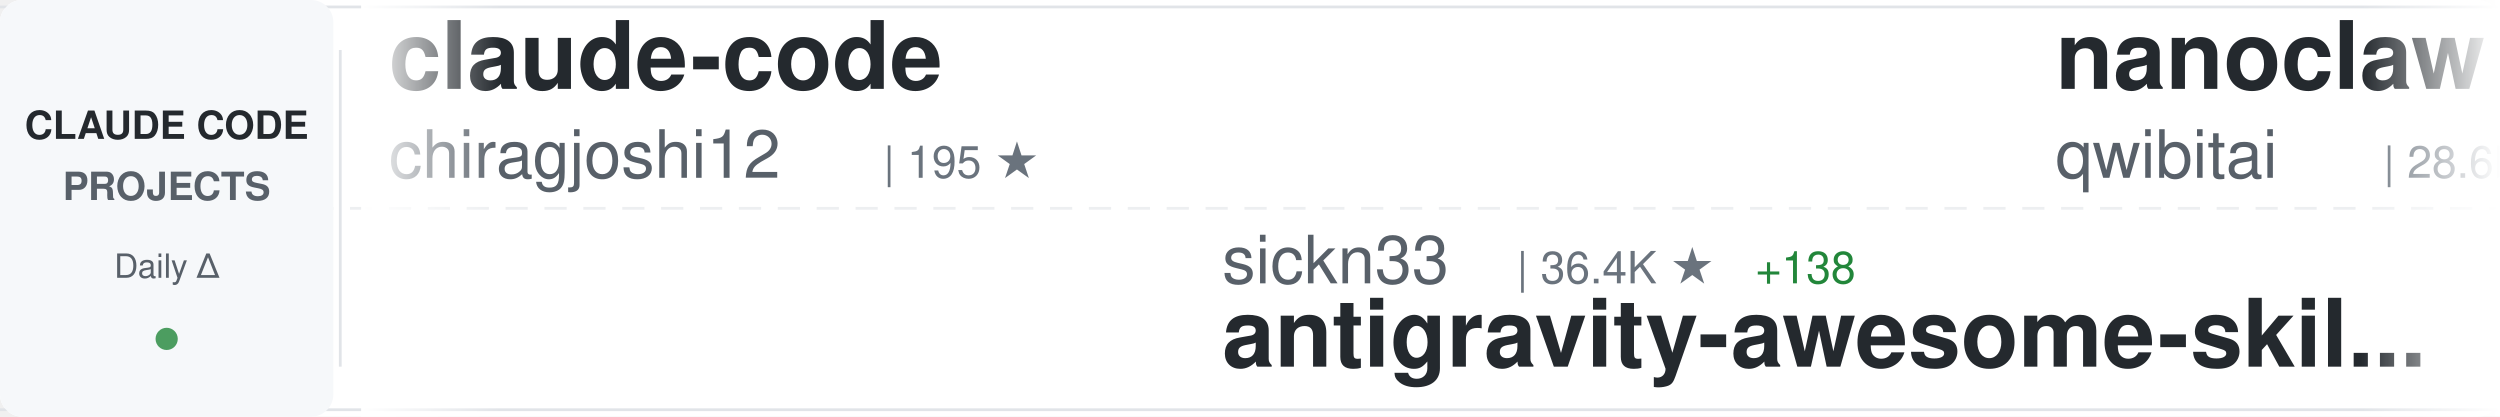
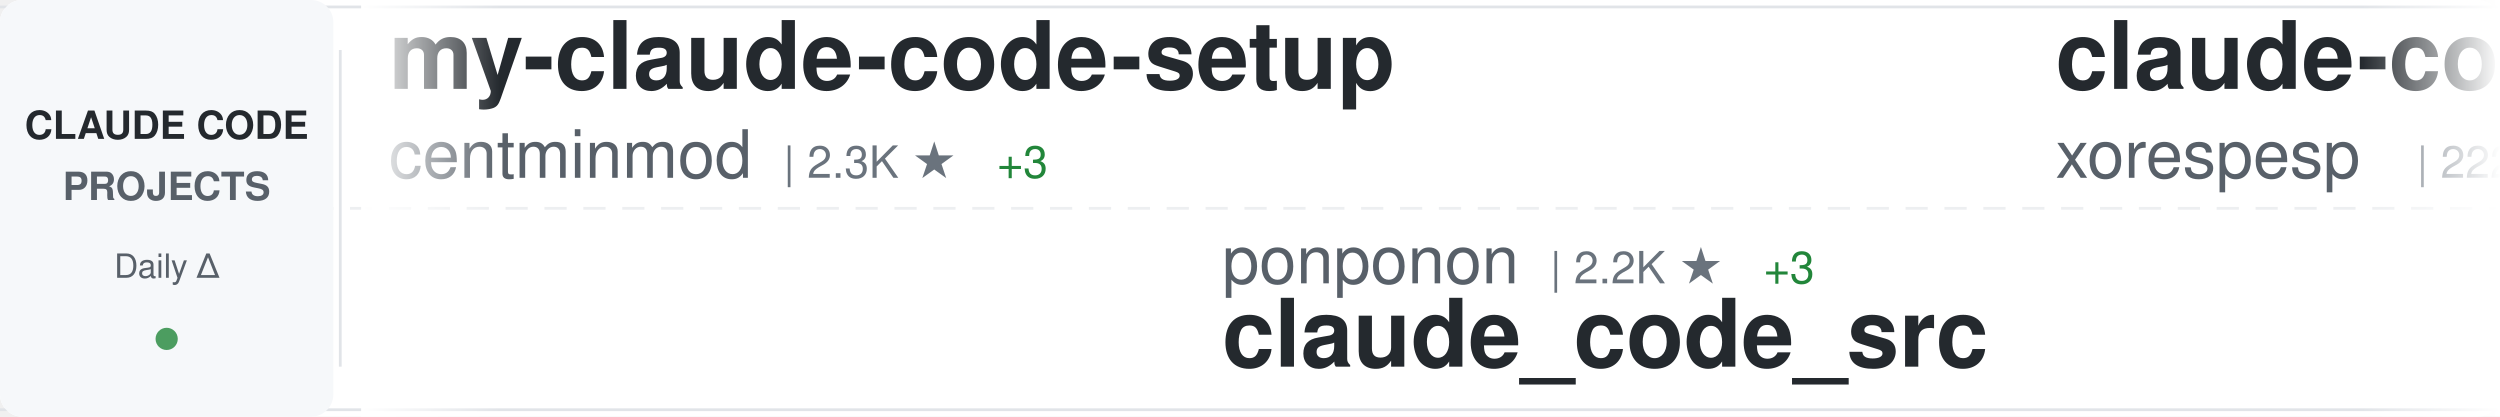
<svg xmlns="http://www.w3.org/2000/svg" width="900" height="150">
  <defs>
    <linearGradient id="awesomeLeftFade" x1="0%" y1="0%" x2="100%" y2="0%">
      <stop offset="0%" style="stop-color:#ffffff;stop-opacity:1" />
      <stop offset="100%" style="stop-color:#ffffff;stop-opacity:0" />
    </linearGradient>
    <linearGradient id="awesomeRightFade" x1="0%" y1="0%" x2="100%" y2="0%">
      <stop offset="0%" style="stop-color:#ffffff;stop-opacity:0" />
      <stop offset="100%" style="stop-color:#ffffff;stop-opacity:1" />
    </linearGradient>
  </defs>
  <rect width="900" height="150" fill="#ffffff" rx="8" />
  <rect x="0" y="2" width="900" height="1" fill="#e1e4e8" />
  <rect x="0" y="147" width="900" height="1" fill="#e1e4e8" />
  <line x1="0" y1="75" x2="900" y2="75" stroke="#e1e4e8" stroke-width="1" stroke-dasharray="8 6" opacity="0.6" />
  <rect x="0" y="0" width="120" height="150" fill="#f6f8fa" rx="8" />
  <text x="60" y="50" font-family="-apple-system, BlinkMacSystemFont, 'Segoe UI', Helvetica, Arial, sans-serif" font-size="14" font-weight="600" fill="#24292e" text-anchor="middle">CLAUDE CODE</text>
  <text x="60" y="72" font-family="-apple-system, BlinkMacSystemFont, 'Segoe UI', Helvetica, Arial, sans-serif" font-size="14" font-weight="600" fill="#586069" text-anchor="middle">PROJECTS</text>
  <text x="60" y="100" font-family="-apple-system, BlinkMacSystemFont, 'Segoe UI', Helvetica, Arial, sans-serif" font-size="12" font-weight="500" fill="#586069" text-anchor="middle">Daily Δ</text>
  <circle cx="60" cy="122" r="4" fill="#22863a" opacity="0.8" />
  <rect x="122" y="18" width="1" height="114" fill="#e1e4e8" />
  <clipPath id="awesomeTickerClip">
    <rect x="130" y="0" width="770" height="150" />
  </clipPath>
  <g clip-path="url(#awesomeTickerClip)">
    <g id="awesomeTickerItems">
      <animateTransform attributeName="transform" attributeType="XML" type="translate" from="0 0" to="-3000 0" dur="54s" repeatCount="indefinite" />
      <g transform="translate(0, 0)">
-         <text x="140" y="32" font-family="-apple-system, BlinkMacSystemFont, 'Segoe UI', Helvetica, Arial, sans-serif" font-size="34" font-weight="600" fill="#24292e">claude-code</text>
-         <text x="140" y="64" font-family="-apple-system, BlinkMacSystemFont, 'Segoe UI', Helvetica, Arial, sans-serif" font-size="24" font-weight="400" fill="#586069">chiragjoshi12</text>
-         <text x="318" y="64" font-family="-apple-system, BlinkMacSystemFont, 'Segoe UI', Helvetica, Arial, sans-serif" font-size="16" font-weight="500" fill="#6a737d">| 195 ★</text>
+         <text x="140" y="32" font-family="-apple-system, BlinkMacSystemFont, 'Segoe UI', Helvetica, Arial, sans-serif" font-size="34" font-weight="600" fill="#24292e">my-claude-code-setup</text>
+         <text x="140" y="64" font-family="-apple-system, BlinkMacSystemFont, 'Segoe UI', Helvetica, Arial, sans-serif" font-size="24" font-weight="400" fill="#586069">centminmod</text>
+         <text x="282" y="64" font-family="-apple-system, BlinkMacSystemFont, 'Segoe UI', Helvetica, Arial, sans-serif" font-size="16" font-weight="500" fill="#6a737d">| 2.3K ★</text>
+         <text x="359" y="64" font-family="-apple-system, BlinkMacSystemFont, 'Segoe UI', Helvetica, Arial, sans-serif" font-size="16" font-weight="500" fill="#22863a"> +3</text>
      </g>
      <g transform="translate(300, 0)">
-         <text x="140" y="102" font-family="-apple-system, BlinkMacSystemFont, 'Segoe UI', Helvetica, Arial, sans-serif" font-size="24" font-weight="400" fill="#586069">sickn33</text>
-         <text x="246" y="102" font-family="-apple-system, BlinkMacSystemFont, 'Segoe UI', Helvetica, Arial, sans-serif" font-size="16" font-weight="500" fill="#6a737d">| 36.4K ★</text>
-         <text x="332" y="102" font-family="-apple-system, BlinkMacSystemFont, 'Segoe UI', Helvetica, Arial, sans-serif" font-size="16" font-weight="500" fill="#22863a"> +138</text>
-         <text x="140" y="132" font-family="-apple-system, BlinkMacSystemFont, 'Segoe UI', Helvetica, Arial, sans-serif" font-size="34" font-weight="600" fill="#24292e">antigravity-awesome-skil...</text>
+         <text x="140" y="102" font-family="-apple-system, BlinkMacSystemFont, 'Segoe UI', Helvetica, Arial, sans-serif" font-size="24" font-weight="400" fill="#586069">ponponon</text>
+         <text x="258" y="102" font-family="-apple-system, BlinkMacSystemFont, 'Segoe UI', Helvetica, Arial, sans-serif" font-size="16" font-weight="500" fill="#6a737d">| 2.2K ★</text>
+         <text x="335" y="102" font-family="-apple-system, BlinkMacSystemFont, 'Segoe UI', Helvetica, Arial, sans-serif" font-size="16" font-weight="500" fill="#22863a"> +3</text>
+         <text x="140" y="132" font-family="-apple-system, BlinkMacSystemFont, 'Segoe UI', Helvetica, Arial, sans-serif" font-size="34" font-weight="600" fill="#24292e">claude_code_src</text>
      </g>
      <g transform="translate(600, 0)">
-         <text x="140" y="32" font-family="-apple-system, BlinkMacSystemFont, 'Segoe UI', Helvetica, Arial, sans-serif" font-size="34" font-weight="600" fill="#24292e">nanoclaw</text>
-         <text x="140" y="64" font-family="-apple-system, BlinkMacSystemFont, 'Segoe UI', Helvetica, Arial, sans-serif" font-size="24" font-weight="400" fill="#586069">qwibitai</text>
-         <text x="258" y="64" font-family="-apple-system, BlinkMacSystemFont, 'Segoe UI', Helvetica, Arial, sans-serif" font-size="16" font-weight="500" fill="#6a737d">| 28.6K ★</text>
-         <text x="344" y="64" font-family="-apple-system, BlinkMacSystemFont, 'Segoe UI', Helvetica, Arial, sans-serif" font-size="16" font-weight="500" fill="#22863a"> +44</text>
+         <text x="140" y="32" font-family="-apple-system, BlinkMacSystemFont, 'Segoe UI', Helvetica, Arial, sans-serif" font-size="34" font-weight="600" fill="#24292e">claude-code</text>
+         <text x="140" y="64" font-family="-apple-system, BlinkMacSystemFont, 'Segoe UI', Helvetica, Arial, sans-serif" font-size="24" font-weight="400" fill="#586069">xorespesp</text>
+         <text x="270" y="64" font-family="-apple-system, BlinkMacSystemFont, 'Segoe UI', Helvetica, Arial, sans-serif" font-size="16" font-weight="500" fill="#6a737d">| 222 ★</text>
      </g>
      <g transform="translate(900, 0)">
-         <text x="140" y="102" font-family="-apple-system, BlinkMacSystemFont, 'Segoe UI', Helvetica, Arial, sans-serif" font-size="24" font-weight="400" fill="#586069">edmund-io</text>
-         <text x="270" y="102" font-family="-apple-system, BlinkMacSystemFont, 'Segoe UI', Helvetica, Arial, sans-serif" font-size="16" font-weight="500" fill="#6a737d">| 1.4K ★</text>
-         <text x="347" y="102" font-family="-apple-system, BlinkMacSystemFont, 'Segoe UI', Helvetica, Arial, sans-serif" font-size="16" font-weight="500" fill="#22863a"> +1</text>
-         <text x="140" y="132" font-family="-apple-system, BlinkMacSystemFont, 'Segoe UI', Helvetica, Arial, sans-serif" font-size="34" font-weight="600" fill="#24292e">edmunds-claude-code</text>
+         <text x="140" y="102" font-family="-apple-system, BlinkMacSystemFont, 'Segoe UI', Helvetica, Arial, sans-serif" font-size="24" font-weight="400" fill="#586069">T-Lab-CUHKSZ</text>
+         <text x="306" y="102" font-family="-apple-system, BlinkMacSystemFont, 'Segoe UI', Helvetica, Arial, sans-serif" font-size="16" font-weight="500" fill="#6a737d">| 308 ★</text>
+         <text x="140" y="132" font-family="-apple-system, BlinkMacSystemFont, 'Segoe UI', Helvetica, Arial, sans-serif" font-size="34" font-weight="600" fill="#24292e">claude-code</text>
      </g>
      <g transform="translate(1200, 0)">
-         <text x="140" y="32" font-family="-apple-system, BlinkMacSystemFont, 'Segoe UI', Helvetica, Arial, sans-serif" font-size="34" font-weight="600" fill="#24292e">claude-code-showcase</text>
-         <text x="140" y="64" font-family="-apple-system, BlinkMacSystemFont, 'Segoe UI', Helvetica, Arial, sans-serif" font-size="24" font-weight="400" fill="#586069">ChrisWiles</text>
-         <text x="282" y="64" font-family="-apple-system, BlinkMacSystemFont, 'Segoe UI', Helvetica, Arial, sans-serif" font-size="16" font-weight="500" fill="#6a737d">| 5.9K ★</text>
+         <text x="140" y="32" font-family="-apple-system, BlinkMacSystemFont, 'Segoe UI', Helvetica, Arial, sans-serif" font-size="34" font-weight="600" fill="#24292e">Claude-Code-x-OpenClaw-G...</text>
+         <text x="140" y="64" font-family="-apple-system, BlinkMacSystemFont, 'Segoe UI', Helvetica, Arial, sans-serif" font-size="24" font-weight="400" fill="#586069">KimYx0207</text>
+         <text x="270" y="64" font-family="-apple-system, BlinkMacSystemFont, 'Segoe UI', Helvetica, Arial, sans-serif" font-size="16" font-weight="500" fill="#6a737d">| 3.7K ★</text>
+         <text x="347" y="64" font-family="-apple-system, BlinkMacSystemFont, 'Segoe UI', Helvetica, Arial, sans-serif" font-size="16" font-weight="500" fill="#22863a"> +17</text>
+       </g>
+       <g transform="translate(1500, 0)">
+         <text x="140" y="102" font-family="-apple-system, BlinkMacSystemFont, 'Segoe UI', Helvetica, Arial, sans-serif" font-size="24" font-weight="400" fill="#586069">bfly123</text>
+         <text x="246" y="102" font-family="-apple-system, BlinkMacSystemFont, 'Segoe UI', Helvetica, Arial, sans-serif" font-size="16" font-weight="500" fill="#6a737d">| 2.5K ★</text>
+         <text x="323" y="102" font-family="-apple-system, BlinkMacSystemFont, 'Segoe UI', Helvetica, Arial, sans-serif" font-size="16" font-weight="500" fill="#22863a"> +7</text>
+         <text x="140" y="132" font-family="-apple-system, BlinkMacSystemFont, 'Segoe UI', Helvetica, Arial, sans-serif" font-size="34" font-weight="600" fill="#24292e">claude_codex_bridge</text>
+       </g>
+       <g transform="translate(1800, 0)">
+         <text x="140" y="32" font-family="-apple-system, BlinkMacSystemFont, 'Segoe UI', Helvetica, Arial, sans-serif" font-size="34" font-weight="600" fill="#24292e">claude-code-from-scratch</text>
+         <text x="140" y="64" font-family="-apple-system, BlinkMacSystemFont, 'Segoe UI', Helvetica, Arial, sans-serif" font-size="24" font-weight="400" fill="#586069">Windy3f3f3f3f</text>
+         <text x="318" y="64" font-family="-apple-system, BlinkMacSystemFont, 'Segoe UI', Helvetica, Arial, sans-serif" font-size="16" font-weight="500" fill="#6a737d">| 1.1K ★</text>
+         <text x="395" y="64" font-family="-apple-system, BlinkMacSystemFont, 'Segoe UI', Helvetica, Arial, sans-serif" font-size="16" font-weight="500" fill="#22863a"> +8</text>
+       </g>
+       <g transform="translate(2100, 0)">
+         <text x="140" y="102" font-family="-apple-system, BlinkMacSystemFont, 'Segoe UI', Helvetica, Arial, sans-serif" font-size="24" font-weight="400" fill="#586069">diet103</text>
+         <text x="246" y="102" font-family="-apple-system, BlinkMacSystemFont, 'Segoe UI', Helvetica, Arial, sans-serif" font-size="16" font-weight="500" fill="#6a737d">| 9.6K ★</text>
+         <text x="323" y="102" font-family="-apple-system, BlinkMacSystemFont, 'Segoe UI', Helvetica, Arial, sans-serif" font-size="16" font-weight="500" fill="#22863a"> +2</text>
+         <text x="140" y="132" font-family="-apple-system, BlinkMacSystemFont, 'Segoe UI', Helvetica, Arial, sans-serif" font-size="34" font-weight="600" fill="#24292e">claude-code-infrastructu...</text>
+       </g>
+       <g transform="translate(2400, 0)">
+         <text x="140" y="32" font-family="-apple-system, BlinkMacSystemFont, 'Segoe UI', Helvetica, Arial, sans-serif" font-size="34" font-weight="600" fill="#24292e">claude-code-my-workflow</text>
+         <text x="140" y="64" font-family="-apple-system, BlinkMacSystemFont, 'Segoe UI', Helvetica, Arial, sans-serif" font-size="24" font-weight="400" fill="#586069">pedrohcgs</text>
+         <text x="270" y="64" font-family="-apple-system, BlinkMacSystemFont, 'Segoe UI', Helvetica, Arial, sans-serif" font-size="16" font-weight="500" fill="#6a737d">| 1.0K ★</text>
+         <text x="347" y="64" font-family="-apple-system, BlinkMacSystemFont, 'Segoe UI', Helvetica, Arial, sans-serif" font-size="16" font-weight="500" fill="#22863a"> +6</text>
+       </g>
+       <g transform="translate(2700, 0)">
+         <text x="140" y="102" font-family="-apple-system, BlinkMacSystemFont, 'Segoe UI', Helvetica, Arial, sans-serif" font-size="24" font-weight="400" fill="#586069">chiragjoshi12</text>
+         <text x="318" y="102" font-family="-apple-system, BlinkMacSystemFont, 'Segoe UI', Helvetica, Arial, sans-serif" font-size="16" font-weight="500" fill="#6a737d">| 195 ★</text>
+         <text x="140" y="132" font-family="-apple-system, BlinkMacSystemFont, 'Segoe UI', Helvetica, Arial, sans-serif" font-size="34" font-weight="600" fill="#24292e">claude-code</text>
+       </g>
+       <g transform="translate(3000, 0)">
+         <text x="140" y="32" font-family="-apple-system, BlinkMacSystemFont, 'Segoe UI', Helvetica, Arial, sans-serif" font-size="34" font-weight="600" fill="#24292e">my-claude-code-setup</text>
+         <text x="140" y="64" font-family="-apple-system, BlinkMacSystemFont, 'Segoe UI', Helvetica, Arial, sans-serif" font-size="24" font-weight="400" fill="#586069">centminmod</text>
+         <text x="282" y="64" font-family="-apple-system, BlinkMacSystemFont, 'Segoe UI', Helvetica, Arial, sans-serif" font-size="16" font-weight="500" fill="#6a737d">| 2.3K ★</text>
        <text x="359" y="64" font-family="-apple-system, BlinkMacSystemFont, 'Segoe UI', Helvetica, Arial, sans-serif" font-size="16" font-weight="500" fill="#22863a"> +3</text>
      </g>
-       <g transform="translate(1500, 0)">
-         <text x="140" y="102" font-family="-apple-system, BlinkMacSystemFont, 'Segoe UI', Helvetica, Arial, sans-serif" font-size="24" font-weight="400" fill="#586069">Donchitos</text>
-         <text x="270" y="102" font-family="-apple-system, BlinkMacSystemFont, 'Segoe UI', Helvetica, Arial, sans-serif" font-size="16" font-weight="500" fill="#6a737d">| 17.3K ★</text>
-         <text x="356" y="102" font-family="-apple-system, BlinkMacSystemFont, 'Segoe UI', Helvetica, Arial, sans-serif" font-size="16" font-weight="500" fill="#22863a"> +142</text>
-         <text x="140" y="132" font-family="-apple-system, BlinkMacSystemFont, 'Segoe UI', Helvetica, Arial, sans-serif" font-size="34" font-weight="600" fill="#24292e">Claude-Code-Game-Studios</text>
-       </g>
-       <g transform="translate(1800, 0)">
-         <text x="140" y="32" font-family="-apple-system, BlinkMacSystemFont, 'Segoe UI', Helvetica, Arial, sans-serif" font-size="34" font-weight="600" fill="#24292e">claude-code-infrastructu...</text>
-         <text x="140" y="64" font-family="-apple-system, BlinkMacSystemFont, 'Segoe UI', Helvetica, Arial, sans-serif" font-size="24" font-weight="400" fill="#586069">diet103</text>
-         <text x="246" y="64" font-family="-apple-system, BlinkMacSystemFont, 'Segoe UI', Helvetica, Arial, sans-serif" font-size="16" font-weight="500" fill="#6a737d">| 9.6K ★</text>
-       </g>
-       <g transform="translate(2100, 0)">
-         <text x="140" y="102" font-family="-apple-system, BlinkMacSystemFont, 'Segoe UI', Helvetica, Arial, sans-serif" font-size="24" font-weight="400" fill="#586069">zebbern</text>
-         <text x="246" y="102" font-family="-apple-system, BlinkMacSystemFont, 'Segoe UI', Helvetica, Arial, sans-serif" font-size="16" font-weight="500" fill="#6a737d">| 4.1K ★</text>
-         <text x="323" y="102" font-family="-apple-system, BlinkMacSystemFont, 'Segoe UI', Helvetica, Arial, sans-serif" font-size="16" font-weight="500" fill="#22863a"> +3</text>
-         <text x="140" y="132" font-family="-apple-system, BlinkMacSystemFont, 'Segoe UI', Helvetica, Arial, sans-serif" font-size="34" font-weight="600" fill="#24292e">claude-code-guide</text>
-       </g>
-       <g transform="translate(2400, 0)">
-         <text x="140" y="32" font-family="-apple-system, BlinkMacSystemFont, 'Segoe UI', Helvetica, Arial, sans-serif" font-size="34" font-weight="600" fill="#24292e">claude-code-workflows</text>
-         <text x="140" y="64" font-family="-apple-system, BlinkMacSystemFont, 'Segoe UI', Helvetica, Arial, sans-serif" font-size="24" font-weight="400" fill="#586069">OneRedOak</text>
-         <text x="270" y="64" font-family="-apple-system, BlinkMacSystemFont, 'Segoe UI', Helvetica, Arial, sans-serif" font-size="16" font-weight="500" fill="#6a737d">| 3.8K ★</text>
-       </g>
-       <g transform="translate(2700, 0)">
-         <text x="140" y="102" font-family="-apple-system, BlinkMacSystemFont, 'Segoe UI', Helvetica, Arial, sans-serif" font-size="24" font-weight="400" fill="#586069">shareAI-lab</text>
-         <text x="294" y="102" font-family="-apple-system, BlinkMacSystemFont, 'Segoe UI', Helvetica, Arial, sans-serif" font-size="16" font-weight="500" fill="#6a737d">| 58.2K ★</text>
-         <text x="380" y="102" font-family="-apple-system, BlinkMacSystemFont, 'Segoe UI', Helvetica, Arial, sans-serif" font-size="16" font-weight="500" fill="#22863a"> +166</text>
-         <text x="140" y="132" font-family="-apple-system, BlinkMacSystemFont, 'Segoe UI', Helvetica, Arial, sans-serif" font-size="34" font-weight="600" fill="#24292e">learn-claude-code</text>
-       </g>
-       <g transform="translate(3000, 0)">
-         <text x="140" y="32" font-family="-apple-system, BlinkMacSystemFont, 'Segoe UI', Helvetica, Arial, sans-serif" font-size="34" font-weight="600" fill="#24292e">claude-code</text>
-         <text x="140" y="64" font-family="-apple-system, BlinkMacSystemFont, 'Segoe UI', Helvetica, Arial, sans-serif" font-size="24" font-weight="400" fill="#586069">chiragjoshi12</text>
-         <text x="318" y="64" font-family="-apple-system, BlinkMacSystemFont, 'Segoe UI', Helvetica, Arial, sans-serif" font-size="16" font-weight="500" fill="#6a737d">| 195 ★</text>
-       </g>
      <g transform="translate(3300, 0)">
-         <text x="140" y="102" font-family="-apple-system, BlinkMacSystemFont, 'Segoe UI', Helvetica, Arial, sans-serif" font-size="24" font-weight="400" fill="#586069">sickn33</text>
-         <text x="246" y="102" font-family="-apple-system, BlinkMacSystemFont, 'Segoe UI', Helvetica, Arial, sans-serif" font-size="16" font-weight="500" fill="#6a737d">| 36.4K ★</text>
-         <text x="332" y="102" font-family="-apple-system, BlinkMacSystemFont, 'Segoe UI', Helvetica, Arial, sans-serif" font-size="16" font-weight="500" fill="#22863a"> +138</text>
-         <text x="140" y="132" font-family="-apple-system, BlinkMacSystemFont, 'Segoe UI', Helvetica, Arial, sans-serif" font-size="34" font-weight="600" fill="#24292e">antigravity-awesome-skil...</text>
+         <text x="140" y="102" font-family="-apple-system, BlinkMacSystemFont, 'Segoe UI', Helvetica, Arial, sans-serif" font-size="24" font-weight="400" fill="#586069">ponponon</text>
+         <text x="258" y="102" font-family="-apple-system, BlinkMacSystemFont, 'Segoe UI', Helvetica, Arial, sans-serif" font-size="16" font-weight="500" fill="#6a737d">| 2.2K ★</text>
+         <text x="335" y="102" font-family="-apple-system, BlinkMacSystemFont, 'Segoe UI', Helvetica, Arial, sans-serif" font-size="16" font-weight="500" fill="#22863a"> +3</text>
+         <text x="140" y="132" font-family="-apple-system, BlinkMacSystemFont, 'Segoe UI', Helvetica, Arial, sans-serif" font-size="34" font-weight="600" fill="#24292e">claude_code_src</text>
      </g>
      <g transform="translate(3600, 0)">
-         <text x="140" y="32" font-family="-apple-system, BlinkMacSystemFont, 'Segoe UI', Helvetica, Arial, sans-serif" font-size="34" font-weight="600" fill="#24292e">nanoclaw</text>
-         <text x="140" y="64" font-family="-apple-system, BlinkMacSystemFont, 'Segoe UI', Helvetica, Arial, sans-serif" font-size="24" font-weight="400" fill="#586069">qwibitai</text>
-         <text x="258" y="64" font-family="-apple-system, BlinkMacSystemFont, 'Segoe UI', Helvetica, Arial, sans-serif" font-size="16" font-weight="500" fill="#6a737d">| 28.6K ★</text>
-         <text x="344" y="64" font-family="-apple-system, BlinkMacSystemFont, 'Segoe UI', Helvetica, Arial, sans-serif" font-size="16" font-weight="500" fill="#22863a"> +44</text>
+         <text x="140" y="32" font-family="-apple-system, BlinkMacSystemFont, 'Segoe UI', Helvetica, Arial, sans-serif" font-size="34" font-weight="600" fill="#24292e">claude-code</text>
+         <text x="140" y="64" font-family="-apple-system, BlinkMacSystemFont, 'Segoe UI', Helvetica, Arial, sans-serif" font-size="24" font-weight="400" fill="#586069">xorespesp</text>
+         <text x="270" y="64" font-family="-apple-system, BlinkMacSystemFont, 'Segoe UI', Helvetica, Arial, sans-serif" font-size="16" font-weight="500" fill="#6a737d">| 222 ★</text>
      </g>
      <g transform="translate(3900, 0)">
-         <text x="140" y="102" font-family="-apple-system, BlinkMacSystemFont, 'Segoe UI', Helvetica, Arial, sans-serif" font-size="24" font-weight="400" fill="#586069">edmund-io</text>
-         <text x="270" y="102" font-family="-apple-system, BlinkMacSystemFont, 'Segoe UI', Helvetica, Arial, sans-serif" font-size="16" font-weight="500" fill="#6a737d">| 1.4K ★</text>
-         <text x="347" y="102" font-family="-apple-system, BlinkMacSystemFont, 'Segoe UI', Helvetica, Arial, sans-serif" font-size="16" font-weight="500" fill="#22863a"> +1</text>
-         <text x="140" y="132" font-family="-apple-system, BlinkMacSystemFont, 'Segoe UI', Helvetica, Arial, sans-serif" font-size="34" font-weight="600" fill="#24292e">edmunds-claude-code</text>
+         <text x="140" y="102" font-family="-apple-system, BlinkMacSystemFont, 'Segoe UI', Helvetica, Arial, sans-serif" font-size="24" font-weight="400" fill="#586069">T-Lab-CUHKSZ</text>
+         <text x="306" y="102" font-family="-apple-system, BlinkMacSystemFont, 'Segoe UI', Helvetica, Arial, sans-serif" font-size="16" font-weight="500" fill="#6a737d">| 308 ★</text>
+         <text x="140" y="132" font-family="-apple-system, BlinkMacSystemFont, 'Segoe UI', Helvetica, Arial, sans-serif" font-size="34" font-weight="600" fill="#24292e">claude-code</text>
      </g>
    </g>
  </g>
  <rect x="130" y="0" width="50" height="150" fill="url(#awesomeLeftFade)" />
  <rect x="850" y="0" width="50" height="150" fill="url(#awesomeRightFade)" />
</svg>
